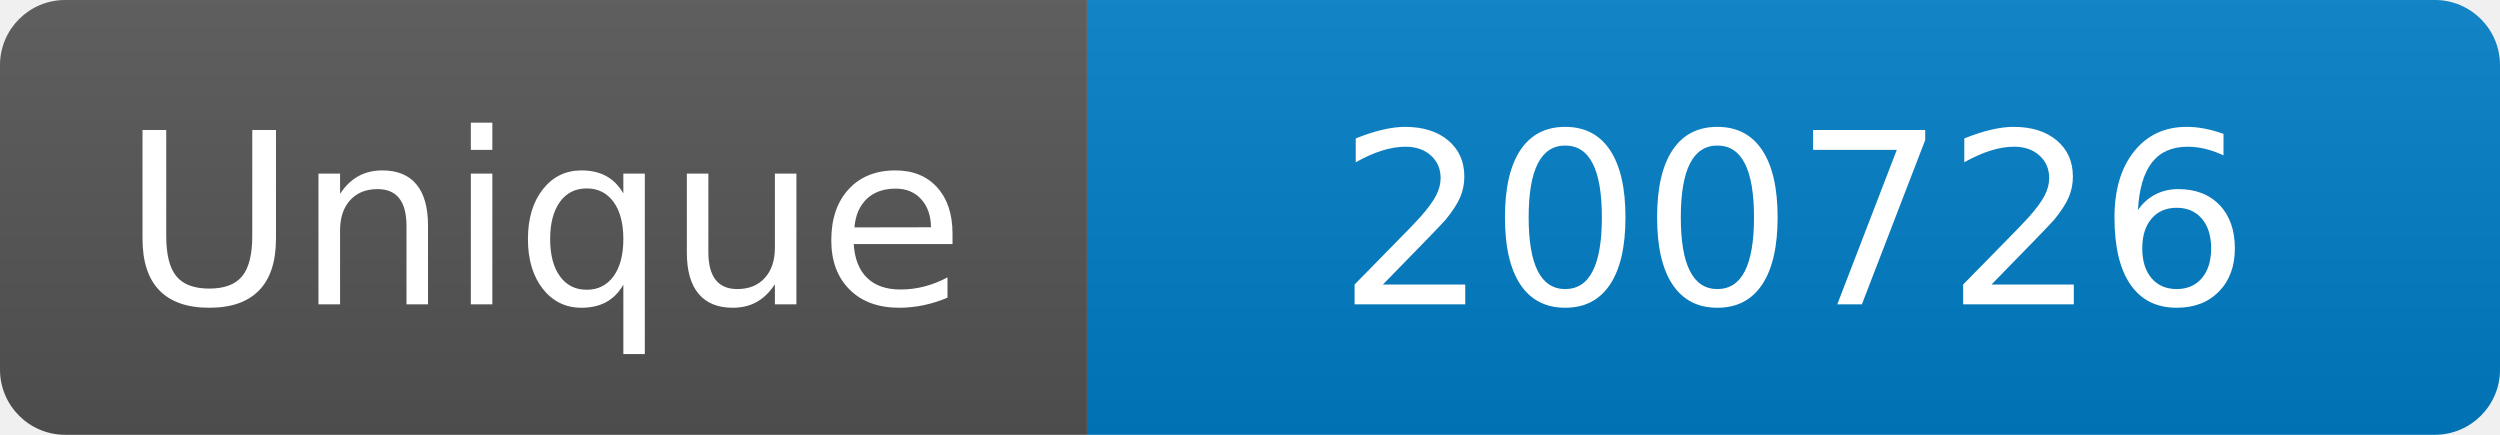
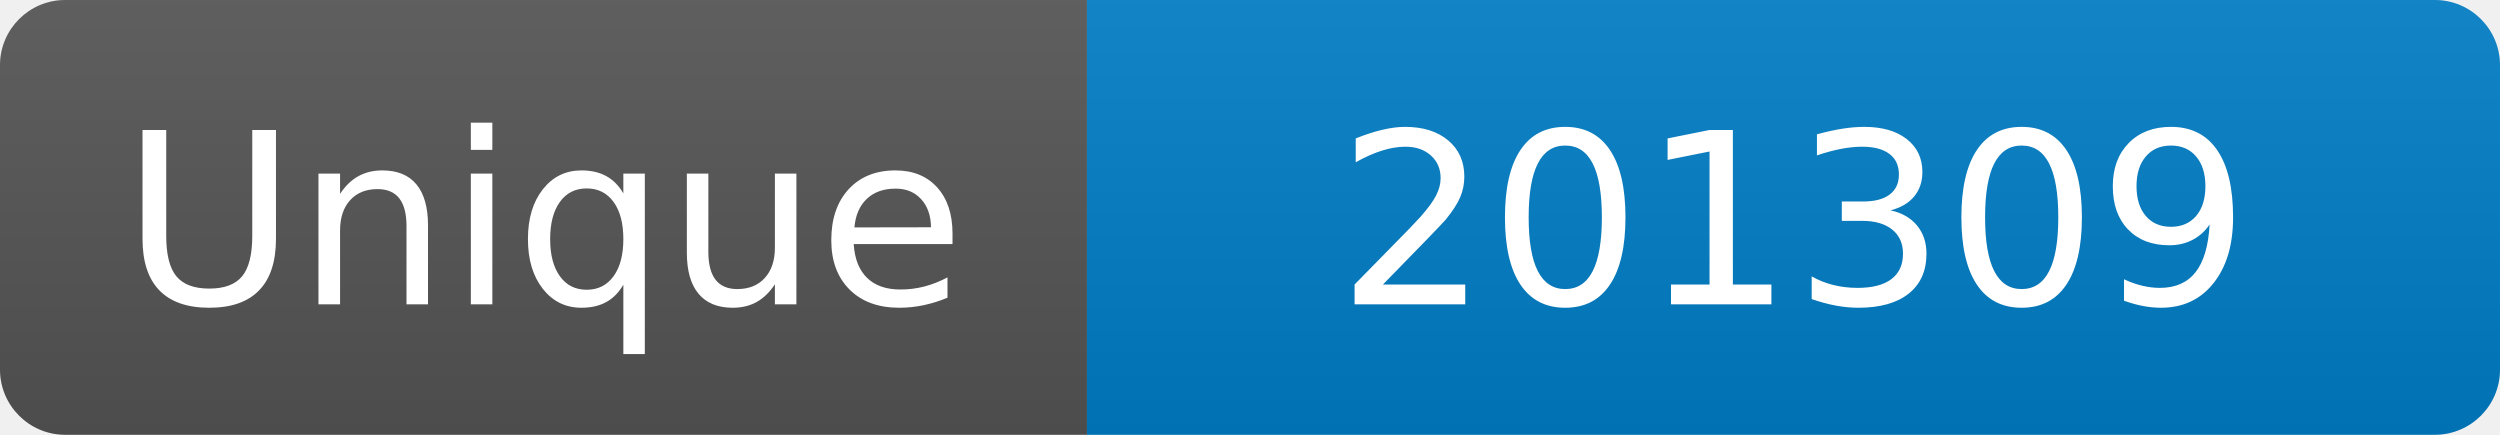
<svg xmlns="http://www.w3.org/2000/svg" width="115" height="20" role="img" aria-label="Maintained?: yes">
  <linearGradient id="s" x2="0" y2="100%">
    <stop offset="0" stop-color="#bbb" stop-opacity=".1" />
    <stop offset="1" stop-opacity=".1" />
  </linearGradient>
  <clipPath id="r">
    <rect width="115" height="20" rx="3" fill="#fff" />
  </clipPath>
  <g clip-path="url(#r)">
    <rect width="50" height="20" fill="#555" />
    <rect x="50" width="160" height="20" fill="#007ec6" />
    <rect width="115" height="20" fill="url(#s)" />
  </g>
  <g fill="#fff" text-anchor="middle" font-family="Verdana,Geneva,DejaVu Sans,sans-serif" font-size="110">
    <text x="250" y="140" transform="scale(.1)" fill="#fff">Unique</text>
-     <text x="825" y="140" transform="scale(.1)" fill="#fff">200726</text>
+     <text x="825" y="140" transform="scale(.1)" fill="#fff">201309</text>
  </g>
</svg>
